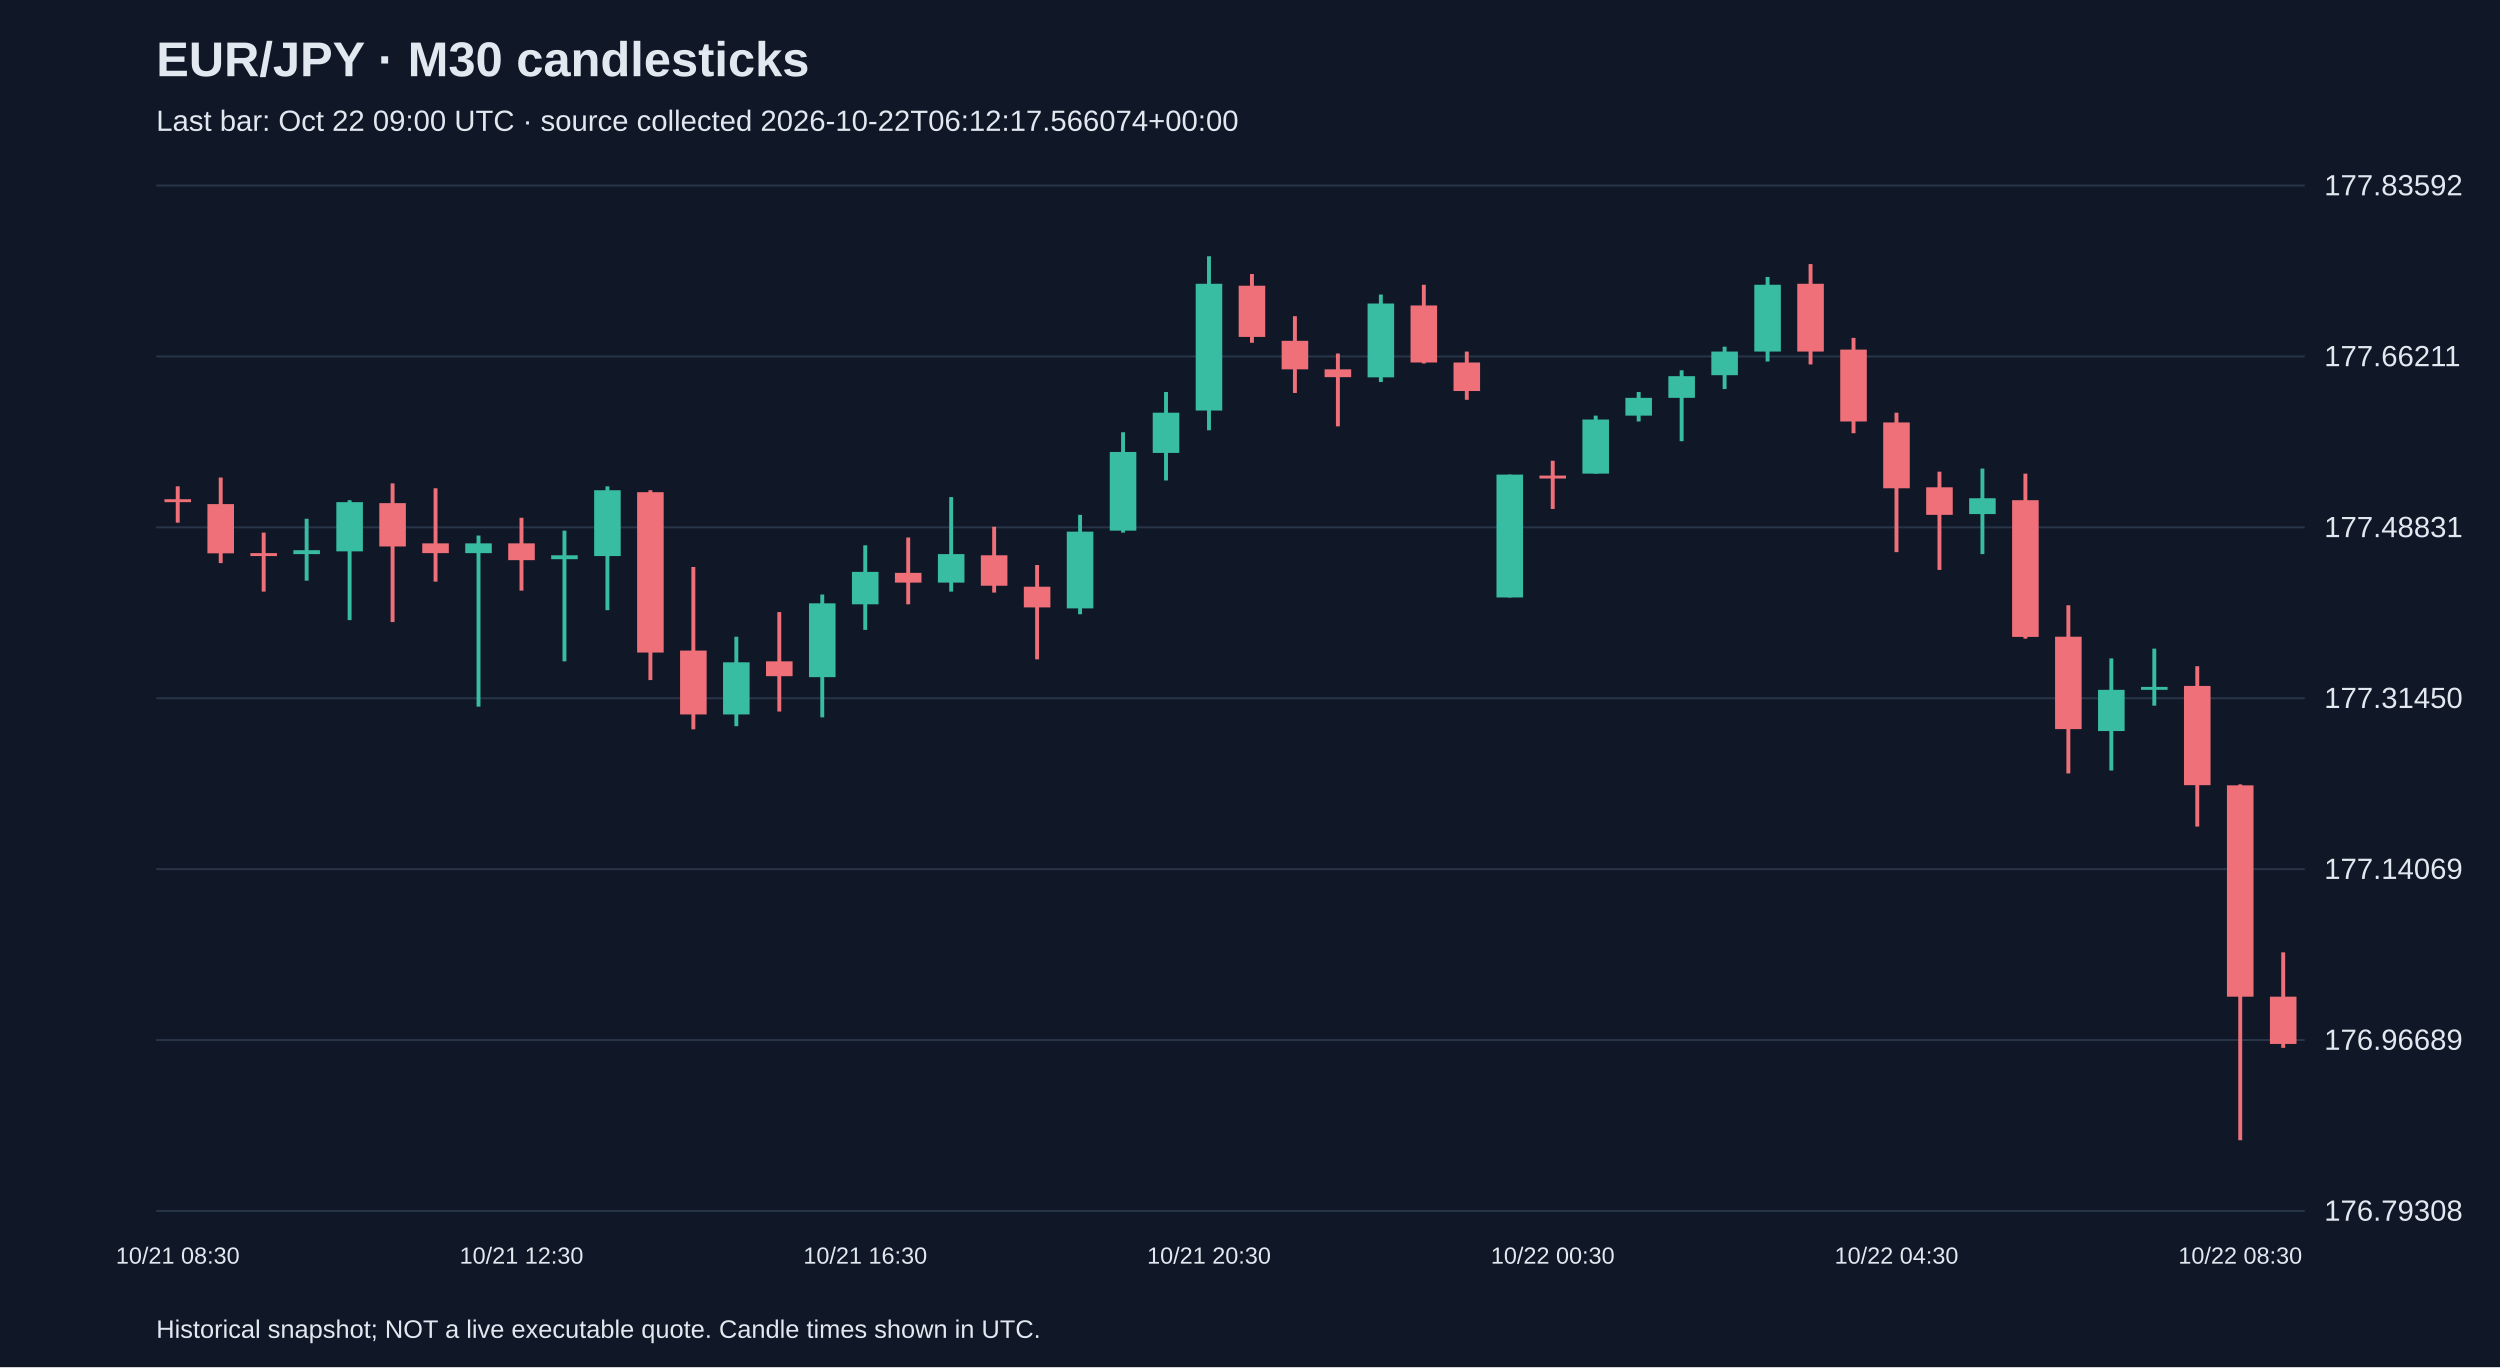
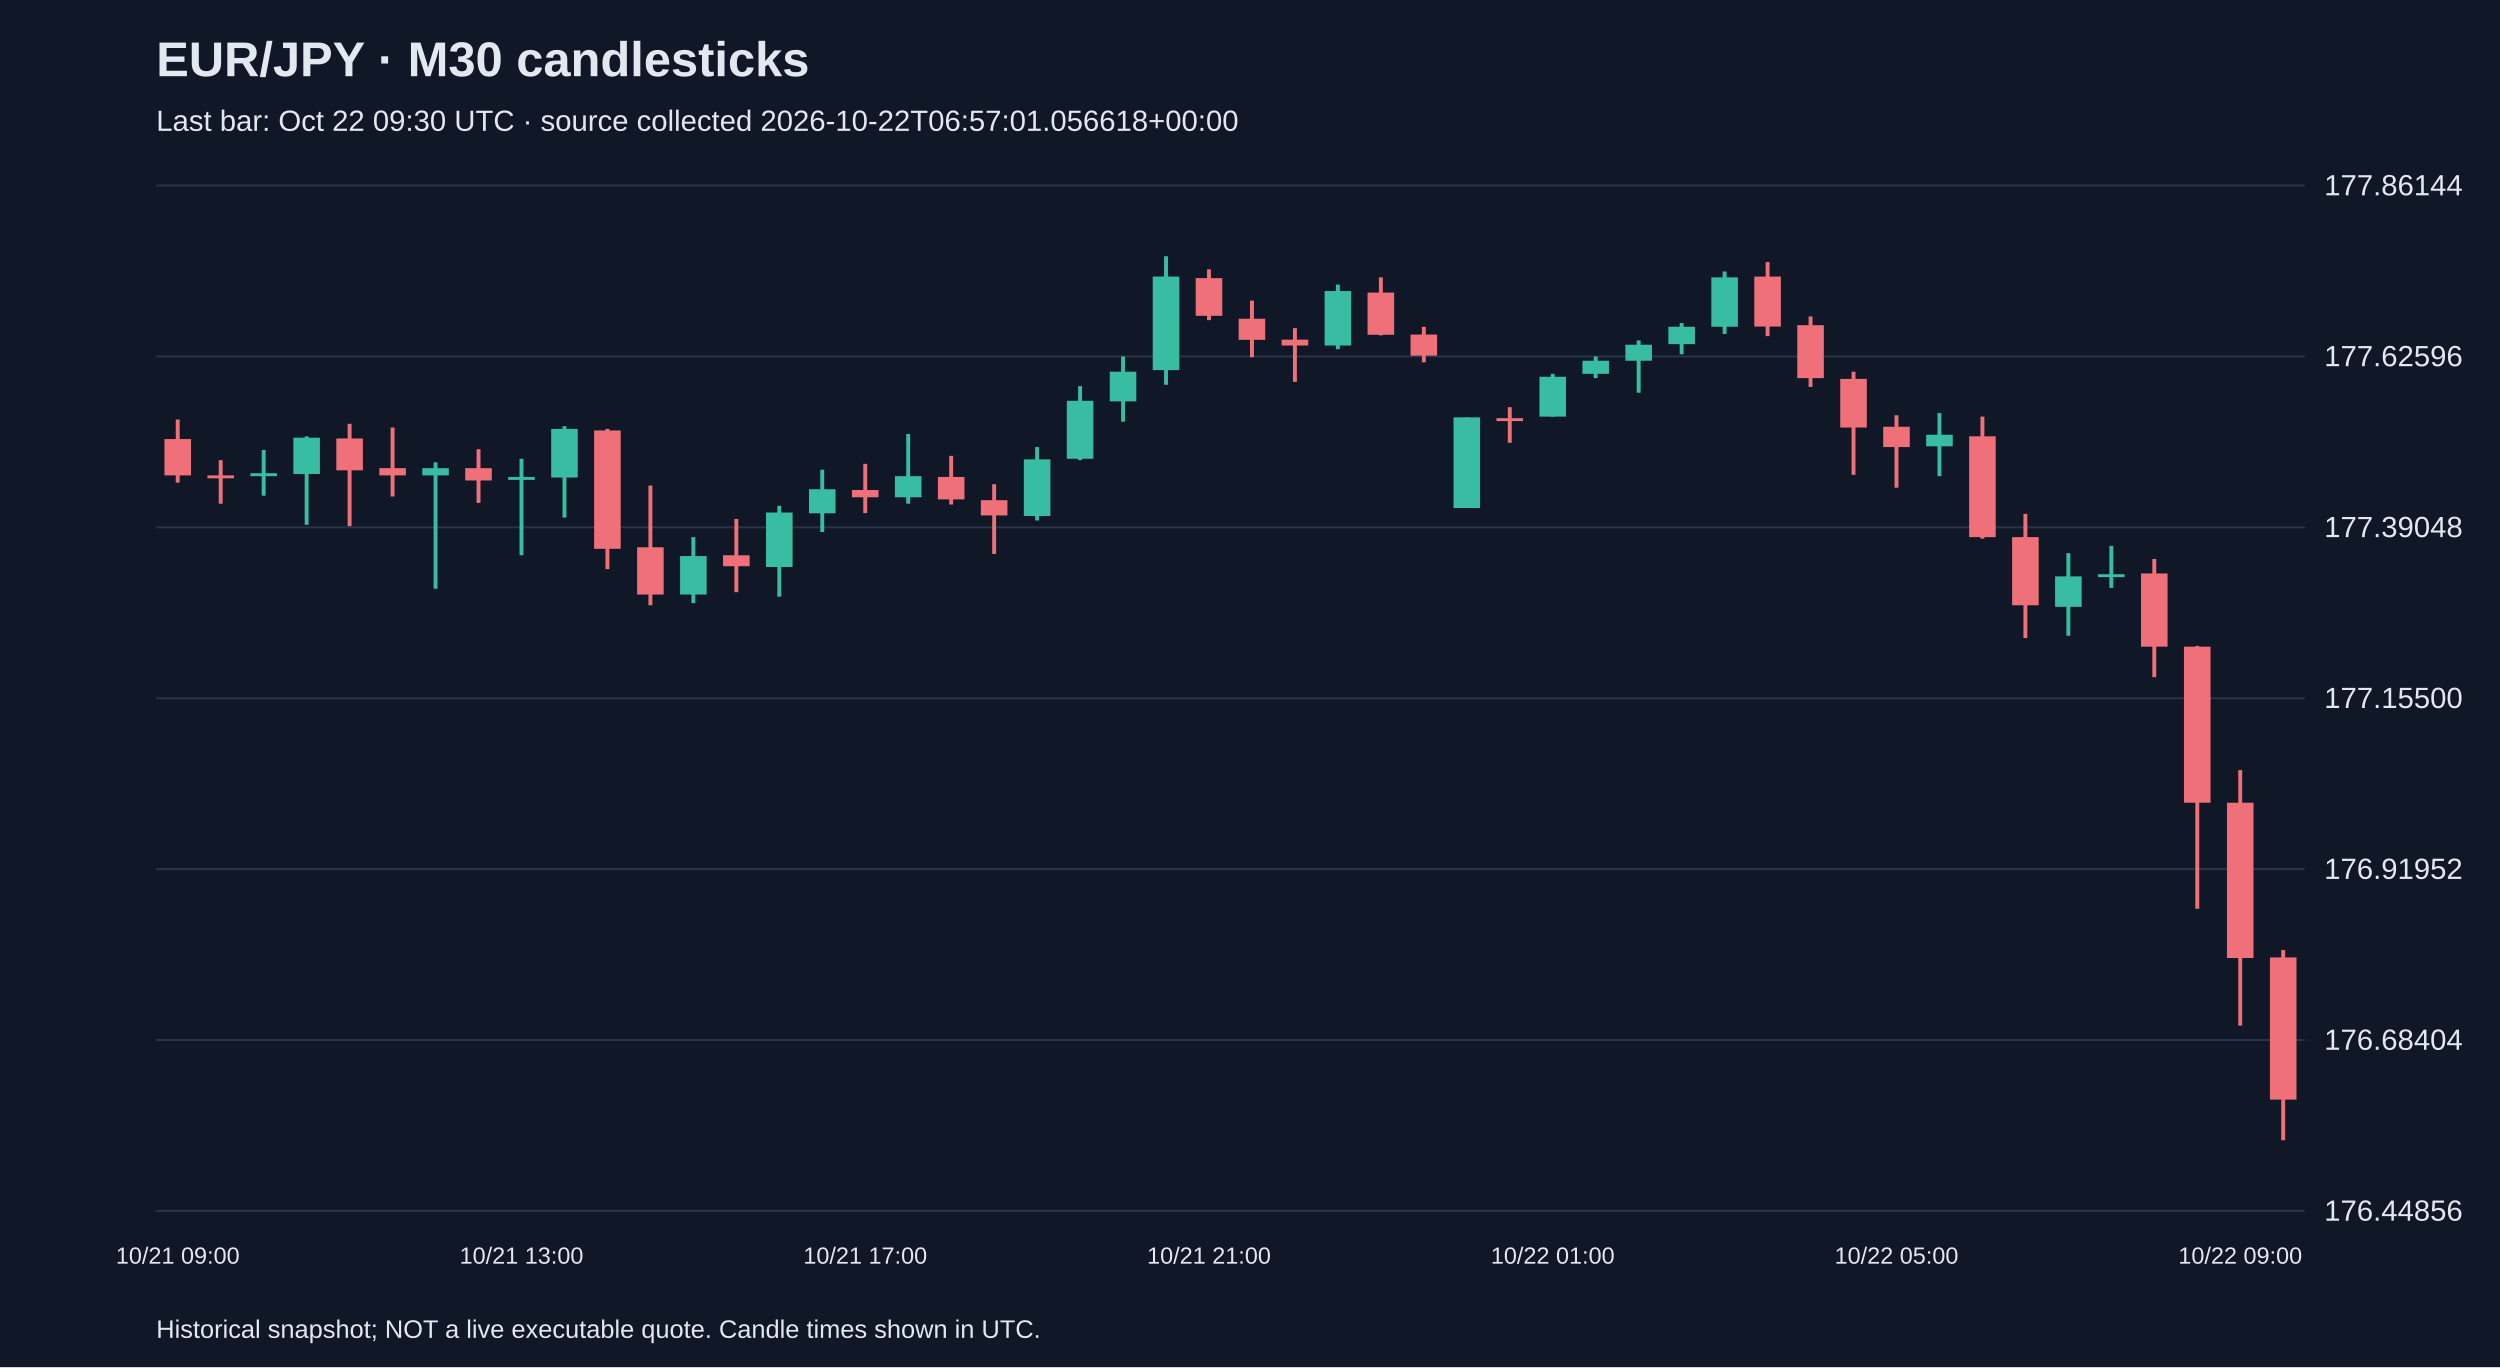
<svg xmlns="http://www.w3.org/2000/svg" viewBox="0 0 1280 700">
  <rect width="100%" height="100%" fill="#101827" />
  <style>text{font-family:Arial,sans-serif;fill:#e2e8f0}</style>
  <text x="80" y="39" font-size="25" font-weight="bold">EUR/JPY · M30 candlesticks</text>
-   <text x="80" y="67" font-size="15" fill="#a6b1c5">Last bar: Oct 22 09:00 UTC · source collected 2026-10-22T06:12:17.566074+00:00</text>
+   <text x="80" y="67" font-size="15" fill="#a6b1c5">Last bar: Oct 22 09:30 UTC · source collected 2026-10-22T06:57:01.056618+00:00</text>
  <line x1="80" y1="620.0" x2="1180" y2="620.0" stroke="#283548" />
-   <text x="1190" y="625.0" font-size="15">176.79308</text>
+   <text x="1190" y="625.0" font-size="15">176.44856</text>
  <line x1="80" y1="532.5" x2="1180" y2="532.5" stroke="#283548" />
-   <text x="1190" y="537.5" font-size="15">176.96689</text>
+   <text x="1190" y="537.5" font-size="15">176.68404</text>
  <line x1="80" y1="445.0" x2="1180" y2="445.0" stroke="#283548" />
-   <text x="1190" y="450.0" font-size="15">177.14069</text>
+   <text x="1190" y="450.0" font-size="15">176.91952</text>
  <line x1="80" y1="357.5" x2="1180" y2="357.5" stroke="#283548" />
-   <text x="1190" y="362.5" font-size="15">177.31450</text>
+   <text x="1190" y="362.5" font-size="15">177.15500</text>
  <line x1="80" y1="270.0" x2="1180" y2="270.0" stroke="#283548" />
-   <text x="1190" y="275.0" font-size="15">177.48831</text>
+   <text x="1190" y="275.0" font-size="15">177.39048</text>
  <line x1="80" y1="182.5" x2="1180" y2="182.5" stroke="#283548" />
-   <text x="1190" y="187.5" font-size="15">177.66211</text>
+   <text x="1190" y="187.5" font-size="15">177.62596</text>
  <line x1="80" y1="95.0" x2="1180" y2="95.0" stroke="#283548" />
-   <text x="1190" y="100.0" font-size="15">177.83592</text>
-   <line x1="91.0" y1="249.0" x2="91.0" y2="267.6" stroke="#f07079" stroke-width="2" />
-   <rect x="84.2" y="255.6" width="13.6" height="1.5" fill="#f07079" />
-   <text x="91.0" y="647" text-anchor="middle" font-size="12">10/21 08:30</text>
-   <line x1="113.0" y1="244.5" x2="113.0" y2="288.3" stroke="#f07079" stroke-width="2" />
-   <rect x="106.2" y="258.1" width="13.6" height="25.2" fill="#f07079" />
-   <line x1="135.0" y1="272.7" x2="135.0" y2="302.9" stroke="#f07079" stroke-width="2" />
-   <rect x="128.2" y="283.2" width="13.6" height="1.5" fill="#f07079" />
-   <line x1="157.0" y1="265.6" x2="157.0" y2="297.3" stroke="#38bca2" stroke-width="2" />
-   <rect x="150.2" y="281.7" width="13.6" height="2.0" fill="#38bca2" />
-   <line x1="179.0" y1="256.1" x2="179.0" y2="317.5" stroke="#38bca2" stroke-width="2" />
-   <rect x="172.2" y="257.1" width="13.6" height="25.2" fill="#38bca2" />
-   <line x1="201.0" y1="247.5" x2="201.0" y2="318.5" stroke="#f07079" stroke-width="2" />
-   <rect x="194.2" y="257.6" width="13.6" height="22.2" fill="#f07079" />
-   <line x1="223.0" y1="250.0" x2="223.0" y2="297.8" stroke="#f07079" stroke-width="2" />
-   <rect x="216.2" y="278.2" width="13.6" height="5.0" fill="#f07079" />
-   <line x1="245.0" y1="274.2" x2="245.0" y2="361.8" stroke="#38bca2" stroke-width="2" />
-   <rect x="238.2" y="278.2" width="13.6" height="5.0" fill="#38bca2" />
-   <line x1="267.0" y1="265.1" x2="267.0" y2="302.4" stroke="#f07079" stroke-width="2" />
-   <rect x="260.2" y="278.2" width="13.6" height="8.6" fill="#f07079" />
-   <text x="267.0" y="647" text-anchor="middle" font-size="12">10/21 12:30</text>
-   <line x1="289.0" y1="271.7" x2="289.0" y2="338.6" stroke="#38bca2" stroke-width="2" />
-   <rect x="282.2" y="284.3" width="13.6" height="2.0" fill="#38bca2" />
-   <line x1="311.0" y1="249.0" x2="311.0" y2="312.4" stroke="#38bca2" stroke-width="2" />
-   <rect x="304.2" y="251.0" width="13.6" height="33.7" fill="#38bca2" />
-   <line x1="333.0" y1="251.0" x2="333.0" y2="348.2" stroke="#f07079" stroke-width="2" />
-   <rect x="326.2" y="252.0" width="13.6" height="82.1" fill="#f07079" />
-   <line x1="355.0" y1="290.3" x2="355.0" y2="373.4" stroke="#f07079" stroke-width="2" />
-   <rect x="348.2" y="333.1" width="13.6" height="32.7" fill="#f07079" />
-   <line x1="377.0" y1="326.0" x2="377.0" y2="371.8" stroke="#38bca2" stroke-width="2" />
-   <rect x="370.2" y="339.1" width="13.6" height="26.7" fill="#38bca2" />
-   <line x1="399.0" y1="313.4" x2="399.0" y2="364.3" stroke="#f07079" stroke-width="2" />
-   <rect x="392.2" y="338.6" width="13.6" height="7.6" fill="#f07079" />
-   <line x1="421.0" y1="304.4" x2="421.0" y2="367.3" stroke="#38bca2" stroke-width="2" />
-   <rect x="414.2" y="308.9" width="13.6" height="37.8" fill="#38bca2" />
-   <line x1="443.0" y1="279.2" x2="443.0" y2="322.5" stroke="#38bca2" stroke-width="2" />
-   <rect x="436.2" y="292.8" width="13.6" height="16.6" fill="#38bca2" />
-   <text x="443.0" y="647" text-anchor="middle" font-size="12">10/21 16:30</text>
-   <line x1="465.0" y1="275.2" x2="465.0" y2="309.4" stroke="#f07079" stroke-width="2" />
-   <rect x="458.2" y="293.3" width="13.6" height="5.0" fill="#f07079" />
-   <line x1="487.0" y1="254.5" x2="487.0" y2="302.9" stroke="#38bca2" stroke-width="2" />
-   <rect x="480.2" y="283.7" width="13.6" height="14.6" fill="#38bca2" />
-   <line x1="509.0" y1="269.7" x2="509.0" y2="303.4" stroke="#f07079" stroke-width="2" />
-   <rect x="502.2" y="284.3" width="13.6" height="15.6" fill="#f07079" />
-   <line x1="531.0" y1="289.3" x2="531.0" y2="337.6" stroke="#f07079" stroke-width="2" />
-   <rect x="524.2" y="300.4" width="13.6" height="10.6" fill="#f07079" />
-   <line x1="553.0" y1="263.6" x2="553.0" y2="314.5" stroke="#38bca2" stroke-width="2" />
-   <rect x="546.2" y="272.2" width="13.6" height="39.3" fill="#38bca2" />
-   <line x1="575.0" y1="221.3" x2="575.0" y2="272.7" stroke="#38bca2" stroke-width="2" />
-   <rect x="568.2" y="231.4" width="13.6" height="40.3" fill="#38bca2" />
-   <line x1="597.0" y1="200.7" x2="597.0" y2="246.0" stroke="#38bca2" stroke-width="2" />
-   <rect x="590.2" y="211.3" width="13.6" height="20.6" fill="#38bca2" />
-   <line x1="619.0" y1="131.2" x2="619.0" y2="220.3" stroke="#38bca2" stroke-width="2" />
-   <rect x="612.2" y="145.3" width="13.6" height="64.9" fill="#38bca2" />
-   <text x="619.0" y="647" text-anchor="middle" font-size="12">10/21 20:30</text>
-   <line x1="641.0" y1="140.3" x2="641.0" y2="175.5" stroke="#f07079" stroke-width="2" />
-   <rect x="634.2" y="146.3" width="13.6" height="26.2" fill="#f07079" />
-   <line x1="663.0" y1="161.9" x2="663.0" y2="201.2" stroke="#f07079" stroke-width="2" />
-   <rect x="656.2" y="174.5" width="13.6" height="14.6" fill="#f07079" />
-   <line x1="685.0" y1="181.0" x2="685.0" y2="218.3" stroke="#f07079" stroke-width="2" />
-   <rect x="678.2" y="189.1" width="13.6" height="4.0" fill="#f07079" />
-   <line x1="707.0" y1="150.8" x2="707.0" y2="195.6" stroke="#38bca2" stroke-width="2" />
-   <rect x="700.2" y="155.4" width="13.6" height="37.8" fill="#38bca2" />
-   <line x1="729.0" y1="145.8" x2="729.0" y2="186.1" stroke="#f07079" stroke-width="2" />
-   <rect x="722.2" y="156.4" width="13.6" height="29.2" fill="#f07079" />
-   <line x1="751.0" y1="180.0" x2="751.0" y2="204.7" stroke="#f07079" stroke-width="2" />
-   <rect x="744.2" y="185.6" width="13.6" height="14.6" fill="#f07079" />
-   <line x1="773.0" y1="243.0" x2="773.0" y2="305.9" stroke="#38bca2" stroke-width="2" />
-   <rect x="766.2" y="243.0" width="13.6" height="62.9" fill="#38bca2" />
-   <line x1="795.0" y1="235.9" x2="795.0" y2="260.6" stroke="#f07079" stroke-width="2" />
-   <rect x="788.2" y="243.5" width="13.6" height="1.5" fill="#f07079" />
-   <text x="795.0" y="647" text-anchor="middle" font-size="12">10/22 00:30</text>
-   <line x1="817.0" y1="212.8" x2="817.0" y2="242.5" stroke="#38bca2" stroke-width="2" />
-   <rect x="810.2" y="214.8" width="13.6" height="27.7" fill="#38bca2" />
-   <line x1="839.0" y1="200.7" x2="839.0" y2="215.8" stroke="#38bca2" stroke-width="2" />
-   <rect x="832.2" y="203.7" width="13.6" height="9.1" fill="#38bca2" />
-   <line x1="861.0" y1="189.6" x2="861.0" y2="225.9" stroke="#38bca2" stroke-width="2" />
-   <rect x="854.2" y="192.6" width="13.6" height="11.1" fill="#38bca2" />
-   <line x1="883.0" y1="177.5" x2="883.0" y2="199.2" stroke="#38bca2" stroke-width="2" />
-   <rect x="876.2" y="180.0" width="13.6" height="12.1" fill="#38bca2" />
-   <line x1="905.0" y1="141.8" x2="905.0" y2="185.1" stroke="#38bca2" stroke-width="2" />
-   <rect x="898.2" y="145.8" width="13.6" height="34.2" fill="#38bca2" />
-   <line x1="927.0" y1="135.2" x2="927.0" y2="186.6" stroke="#f07079" stroke-width="2" />
-   <rect x="920.2" y="145.3" width="13.6" height="34.7" fill="#f07079" />
-   <line x1="949.0" y1="173.0" x2="949.0" y2="221.8" stroke="#f07079" stroke-width="2" />
-   <rect x="942.2" y="179.0" width="13.6" height="36.8" fill="#f07079" />
-   <line x1="971.0" y1="211.3" x2="971.0" y2="282.7" stroke="#f07079" stroke-width="2" />
-   <rect x="964.2" y="216.3" width="13.6" height="33.7" fill="#f07079" />
-   <text x="971.0" y="647" text-anchor="middle" font-size="12">10/22 04:30</text>
-   <line x1="993.0" y1="241.5" x2="993.0" y2="291.8" stroke="#f07079" stroke-width="2" />
-   <rect x="986.2" y="249.5" width="13.6" height="14.1" fill="#f07079" />
-   <line x1="1015.0" y1="239.9" x2="1015.0" y2="283.7" stroke="#38bca2" stroke-width="2" />
-   <rect x="1008.2" y="255.1" width="13.6" height="8.1" fill="#38bca2" />
-   <line x1="1037.0" y1="242.5" x2="1037.0" y2="327.0" stroke="#f07079" stroke-width="2" />
-   <rect x="1030.2" y="256.1" width="13.6" height="70.0" fill="#f07079" />
-   <line x1="1059.0" y1="309.9" x2="1059.0" y2="396.0" stroke="#f07079" stroke-width="2" />
-   <rect x="1052.2" y="326.0" width="13.6" height="47.3" fill="#f07079" />
-   <line x1="1081.0" y1="337.1" x2="1081.0" y2="394.5" stroke="#38bca2" stroke-width="2" />
-   <rect x="1074.2" y="353.2" width="13.6" height="21.1" fill="#38bca2" />
-   <line x1="1103.0" y1="332.1" x2="1103.0" y2="361.3" stroke="#38bca2" stroke-width="2" />
-   <rect x="1096.2" y="351.7" width="13.6" height="1.5" fill="#38bca2" />
-   <line x1="1125.0" y1="341.1" x2="1125.0" y2="423.2" stroke="#f07079" stroke-width="2" />
-   <rect x="1118.2" y="351.2" width="13.6" height="50.8" fill="#f07079" />
-   <line x1="1147.0" y1="401.6" x2="1147.0" y2="583.8" stroke="#f07079" stroke-width="2" />
-   <rect x="1140.2" y="402.1" width="13.6" height="108.2" fill="#f07079" />
-   <text x="1147.0" y="647" text-anchor="middle" font-size="12">10/22 08:30</text>
-   <line x1="1169.0" y1="487.6" x2="1169.0" y2="536.5" stroke="#f07079" stroke-width="2" />
-   <rect x="1162.2" y="510.3" width="13.6" height="24.2" fill="#f07079" />
+   <text x="1190" y="100.0" font-size="15">177.86144</text>
+   <line x1="91.0" y1="214.8" x2="91.0" y2="247.1" stroke="#f07079" stroke-width="2" />
+   <rect x="84.2" y="224.8" width="13.6" height="18.6" fill="#f07079" />
+   <text x="91.0" y="647" text-anchor="middle" font-size="12">10/21 09:00</text>
+   <line x1="113.0" y1="235.6" x2="113.0" y2="257.9" stroke="#f07079" stroke-width="2" />
+   <rect x="106.2" y="243.4" width="13.6" height="1.5" fill="#f07079" />
+   <line x1="135.0" y1="230.4" x2="135.0" y2="253.8" stroke="#38bca2" stroke-width="2" />
+   <rect x="128.2" y="242.3" width="13.6" height="1.5" fill="#38bca2" />
+   <line x1="157.0" y1="223.4" x2="157.0" y2="268.7" stroke="#38bca2" stroke-width="2" />
+   <rect x="150.2" y="224.1" width="13.6" height="18.6" fill="#38bca2" />
+   <line x1="179.0" y1="217.0" x2="179.0" y2="269.4" stroke="#f07079" stroke-width="2" />
+   <rect x="172.2" y="224.5" width="13.6" height="16.3" fill="#f07079" />
+   <line x1="201.0" y1="218.9" x2="201.0" y2="254.2" stroke="#f07079" stroke-width="2" />
+   <rect x="194.2" y="239.7" width="13.6" height="3.7" fill="#f07079" />
+   <line x1="223.0" y1="236.7" x2="223.0" y2="301.4" stroke="#38bca2" stroke-width="2" />
+   <rect x="216.2" y="239.7" width="13.6" height="3.7" fill="#38bca2" />
+   <line x1="245.0" y1="230.0" x2="245.0" y2="257.5" stroke="#f07079" stroke-width="2" />
+   <rect x="238.2" y="239.7" width="13.6" height="6.3" fill="#f07079" />
+   <line x1="267.0" y1="234.9" x2="267.0" y2="284.3" stroke="#38bca2" stroke-width="2" />
+   <rect x="260.2" y="244.2" width="13.6" height="1.5" fill="#38bca2" />
+   <text x="267.0" y="647" text-anchor="middle" font-size="12">10/21 13:00</text>
+   <line x1="289.0" y1="218.2" x2="289.0" y2="265.0" stroke="#38bca2" stroke-width="2" />
+   <rect x="282.2" y="219.6" width="13.6" height="24.9" fill="#38bca2" />
+   <line x1="311.0" y1="219.6" x2="311.0" y2="291.4" stroke="#f07079" stroke-width="2" />
+   <rect x="304.2" y="220.4" width="13.6" height="60.6" fill="#f07079" />
+   <line x1="333.0" y1="248.6" x2="333.0" y2="309.9" stroke="#f07079" stroke-width="2" />
+   <rect x="326.2" y="280.2" width="13.6" height="24.2" fill="#f07079" />
+   <line x1="355.0" y1="275.0" x2="355.0" y2="308.8" stroke="#38bca2" stroke-width="2" />
+   <rect x="348.2" y="284.7" width="13.6" height="19.7" fill="#38bca2" />
+   <line x1="377.0" y1="265.7" x2="377.0" y2="303.2" stroke="#f07079" stroke-width="2" />
+   <rect x="370.2" y="284.3" width="13.6" height="5.6" fill="#f07079" />
+   <line x1="399.0" y1="259.0" x2="399.0" y2="305.5" stroke="#38bca2" stroke-width="2" />
+   <rect x="392.2" y="262.4" width="13.6" height="27.9" fill="#38bca2" />
+   <line x1="421.0" y1="240.5" x2="421.0" y2="272.4" stroke="#38bca2" stroke-width="2" />
+   <rect x="414.2" y="250.5" width="13.6" height="12.3" fill="#38bca2" />
+   <line x1="443.0" y1="237.5" x2="443.0" y2="262.7" stroke="#f07079" stroke-width="2" />
+   <rect x="436.2" y="250.9" width="13.6" height="3.7" fill="#f07079" />
+   <text x="443.0" y="647" text-anchor="middle" font-size="12">10/21 17:00</text>
+   <line x1="465.0" y1="222.2" x2="465.0" y2="257.9" stroke="#38bca2" stroke-width="2" />
+   <rect x="458.2" y="243.8" width="13.6" height="10.8" fill="#38bca2" />
+   <line x1="487.0" y1="233.4" x2="487.0" y2="258.3" stroke="#f07079" stroke-width="2" />
+   <rect x="480.2" y="244.2" width="13.6" height="11.5" fill="#f07079" />
+   <line x1="509.0" y1="247.9" x2="509.0" y2="283.6" stroke="#f07079" stroke-width="2" />
+   <rect x="502.2" y="256.1" width="13.6" height="7.8" fill="#f07079" />
+   <line x1="531.0" y1="228.9" x2="531.0" y2="266.5" stroke="#38bca2" stroke-width="2" />
+   <rect x="524.2" y="235.2" width="13.6" height="29.0" fill="#38bca2" />
+   <line x1="553.0" y1="197.7" x2="553.0" y2="235.6" stroke="#38bca2" stroke-width="2" />
+   <rect x="546.2" y="205.2" width="13.6" height="29.7" fill="#38bca2" />
+   <line x1="575.0" y1="182.5" x2="575.0" y2="215.9" stroke="#38bca2" stroke-width="2" />
+   <rect x="568.2" y="190.3" width="13.6" height="15.2" fill="#38bca2" />
+   <line x1="597.0" y1="131.2" x2="597.0" y2="197.0" stroke="#38bca2" stroke-width="2" />
+   <rect x="590.2" y="141.6" width="13.6" height="47.9" fill="#38bca2" />
+   <line x1="619.0" y1="137.9" x2="619.0" y2="163.9" stroke="#f07079" stroke-width="2" />
+   <rect x="612.2" y="142.4" width="13.6" height="19.3" fill="#f07079" />
+   <text x="619.0" y="647" text-anchor="middle" font-size="12">10/21 21:00</text>
+   <line x1="641.0" y1="153.9" x2="641.0" y2="182.9" stroke="#f07079" stroke-width="2" />
+   <rect x="634.2" y="163.2" width="13.6" height="10.8" fill="#f07079" />
+   <line x1="663.0" y1="168.0" x2="663.0" y2="195.5" stroke="#f07079" stroke-width="2" />
+   <rect x="656.2" y="173.9" width="13.6" height="3.0" fill="#f07079" />
+   <line x1="685.0" y1="145.7" x2="685.0" y2="178.8" stroke="#38bca2" stroke-width="2" />
+   <rect x="678.2" y="149.0" width="13.6" height="27.9" fill="#38bca2" />
+   <line x1="707.0" y1="142.0" x2="707.0" y2="171.7" stroke="#f07079" stroke-width="2" />
+   <rect x="700.2" y="149.8" width="13.6" height="21.6" fill="#f07079" />
+   <line x1="729.0" y1="167.3" x2="729.0" y2="185.5" stroke="#f07079" stroke-width="2" />
+   <rect x="722.2" y="171.3" width="13.6" height="10.8" fill="#f07079" />
+   <line x1="751.0" y1="213.7" x2="751.0" y2="260.1" stroke="#38bca2" stroke-width="2" />
+   <rect x="744.2" y="213.7" width="13.6" height="46.4" fill="#38bca2" />
+   <line x1="773.0" y1="208.5" x2="773.0" y2="226.7" stroke="#f07079" stroke-width="2" />
+   <rect x="766.2" y="214.1" width="13.6" height="1.5" fill="#f07079" />
+   <line x1="795.0" y1="191.4" x2="795.0" y2="213.3" stroke="#38bca2" stroke-width="2" />
+   <rect x="788.2" y="192.9" width="13.6" height="20.4" fill="#38bca2" />
+   <text x="795.0" y="647" text-anchor="middle" font-size="12">10/22 01:00</text>
+   <line x1="817.0" y1="182.5" x2="817.0" y2="193.6" stroke="#38bca2" stroke-width="2" />
+   <rect x="810.2" y="184.7" width="13.6" height="6.7" fill="#38bca2" />
+   <line x1="839.0" y1="174.3" x2="839.0" y2="201.1" stroke="#38bca2" stroke-width="2" />
+   <rect x="832.2" y="176.5" width="13.6" height="8.2" fill="#38bca2" />
+   <line x1="861.0" y1="165.4" x2="861.0" y2="181.4" stroke="#38bca2" stroke-width="2" />
+   <rect x="854.2" y="167.3" width="13.6" height="8.9" fill="#38bca2" />
+   <line x1="883.0" y1="139.0" x2="883.0" y2="171.0" stroke="#38bca2" stroke-width="2" />
+   <rect x="876.2" y="142.0" width="13.6" height="25.3" fill="#38bca2" />
+   <line x1="905.0" y1="134.2" x2="905.0" y2="172.1" stroke="#f07079" stroke-width="2" />
+   <rect x="898.2" y="141.6" width="13.6" height="25.6" fill="#f07079" />
+   <line x1="927.0" y1="162.0" x2="927.0" y2="198.1" stroke="#f07079" stroke-width="2" />
+   <rect x="920.2" y="166.5" width="13.6" height="27.1" fill="#f07079" />
+   <line x1="949.0" y1="190.3" x2="949.0" y2="243.1" stroke="#f07079" stroke-width="2" />
+   <rect x="942.2" y="194.0" width="13.6" height="24.9" fill="#f07079" />
+   <line x1="971.0" y1="212.6" x2="971.0" y2="249.7" stroke="#f07079" stroke-width="2" />
+   <rect x="964.2" y="218.5" width="13.6" height="10.4" fill="#f07079" />
+   <text x="971.0" y="647" text-anchor="middle" font-size="12">10/22 05:00</text>
+   <line x1="993.0" y1="211.5" x2="993.0" y2="243.8" stroke="#38bca2" stroke-width="2" />
+   <rect x="986.2" y="222.6" width="13.6" height="5.9" fill="#38bca2" />
+   <line x1="1015.0" y1="213.3" x2="1015.0" y2="275.8" stroke="#f07079" stroke-width="2" />
+   <rect x="1008.2" y="223.4" width="13.6" height="51.6" fill="#f07079" />
+   <line x1="1037.0" y1="263.1" x2="1037.0" y2="326.7" stroke="#f07079" stroke-width="2" />
+   <rect x="1030.2" y="275.0" width="13.6" height="34.9" fill="#f07079" />
+   <line x1="1059.0" y1="283.2" x2="1059.0" y2="325.5" stroke="#38bca2" stroke-width="2" />
+   <rect x="1052.2" y="295.1" width="13.6" height="15.6" fill="#38bca2" />
+   <line x1="1081.0" y1="279.5" x2="1081.0" y2="301.0" stroke="#38bca2" stroke-width="2" />
+   <rect x="1074.2" y="294.0" width="13.6" height="1.5" fill="#38bca2" />
+   <line x1="1103.0" y1="286.2" x2="1103.0" y2="346.7" stroke="#f07079" stroke-width="2" />
+   <rect x="1096.2" y="293.6" width="13.6" height="37.5" fill="#f07079" />
+   <line x1="1125.0" y1="330.7" x2="1125.0" y2="465.3" stroke="#f07079" stroke-width="2" />
+   <rect x="1118.2" y="331.1" width="13.6" height="79.9" fill="#f07079" />
+   <line x1="1147.0" y1="394.3" x2="1147.0" y2="525.1" stroke="#f07079" stroke-width="2" />
+   <rect x="1140.2" y="411.0" width="13.6" height="79.5" fill="#f07079" />
+   <text x="1147.0" y="647" text-anchor="middle" font-size="12">10/22 09:00</text>
+   <line x1="1169.0" y1="486.4" x2="1169.0" y2="583.8" stroke="#f07079" stroke-width="2" />
+   <rect x="1162.2" y="490.2" width="13.6" height="72.8" fill="#f07079" />
  <text x="80" y="685" font-size="13">Historical snapshot; NOT a live executable quote. Candle times shown in UTC.</text>
</svg>
